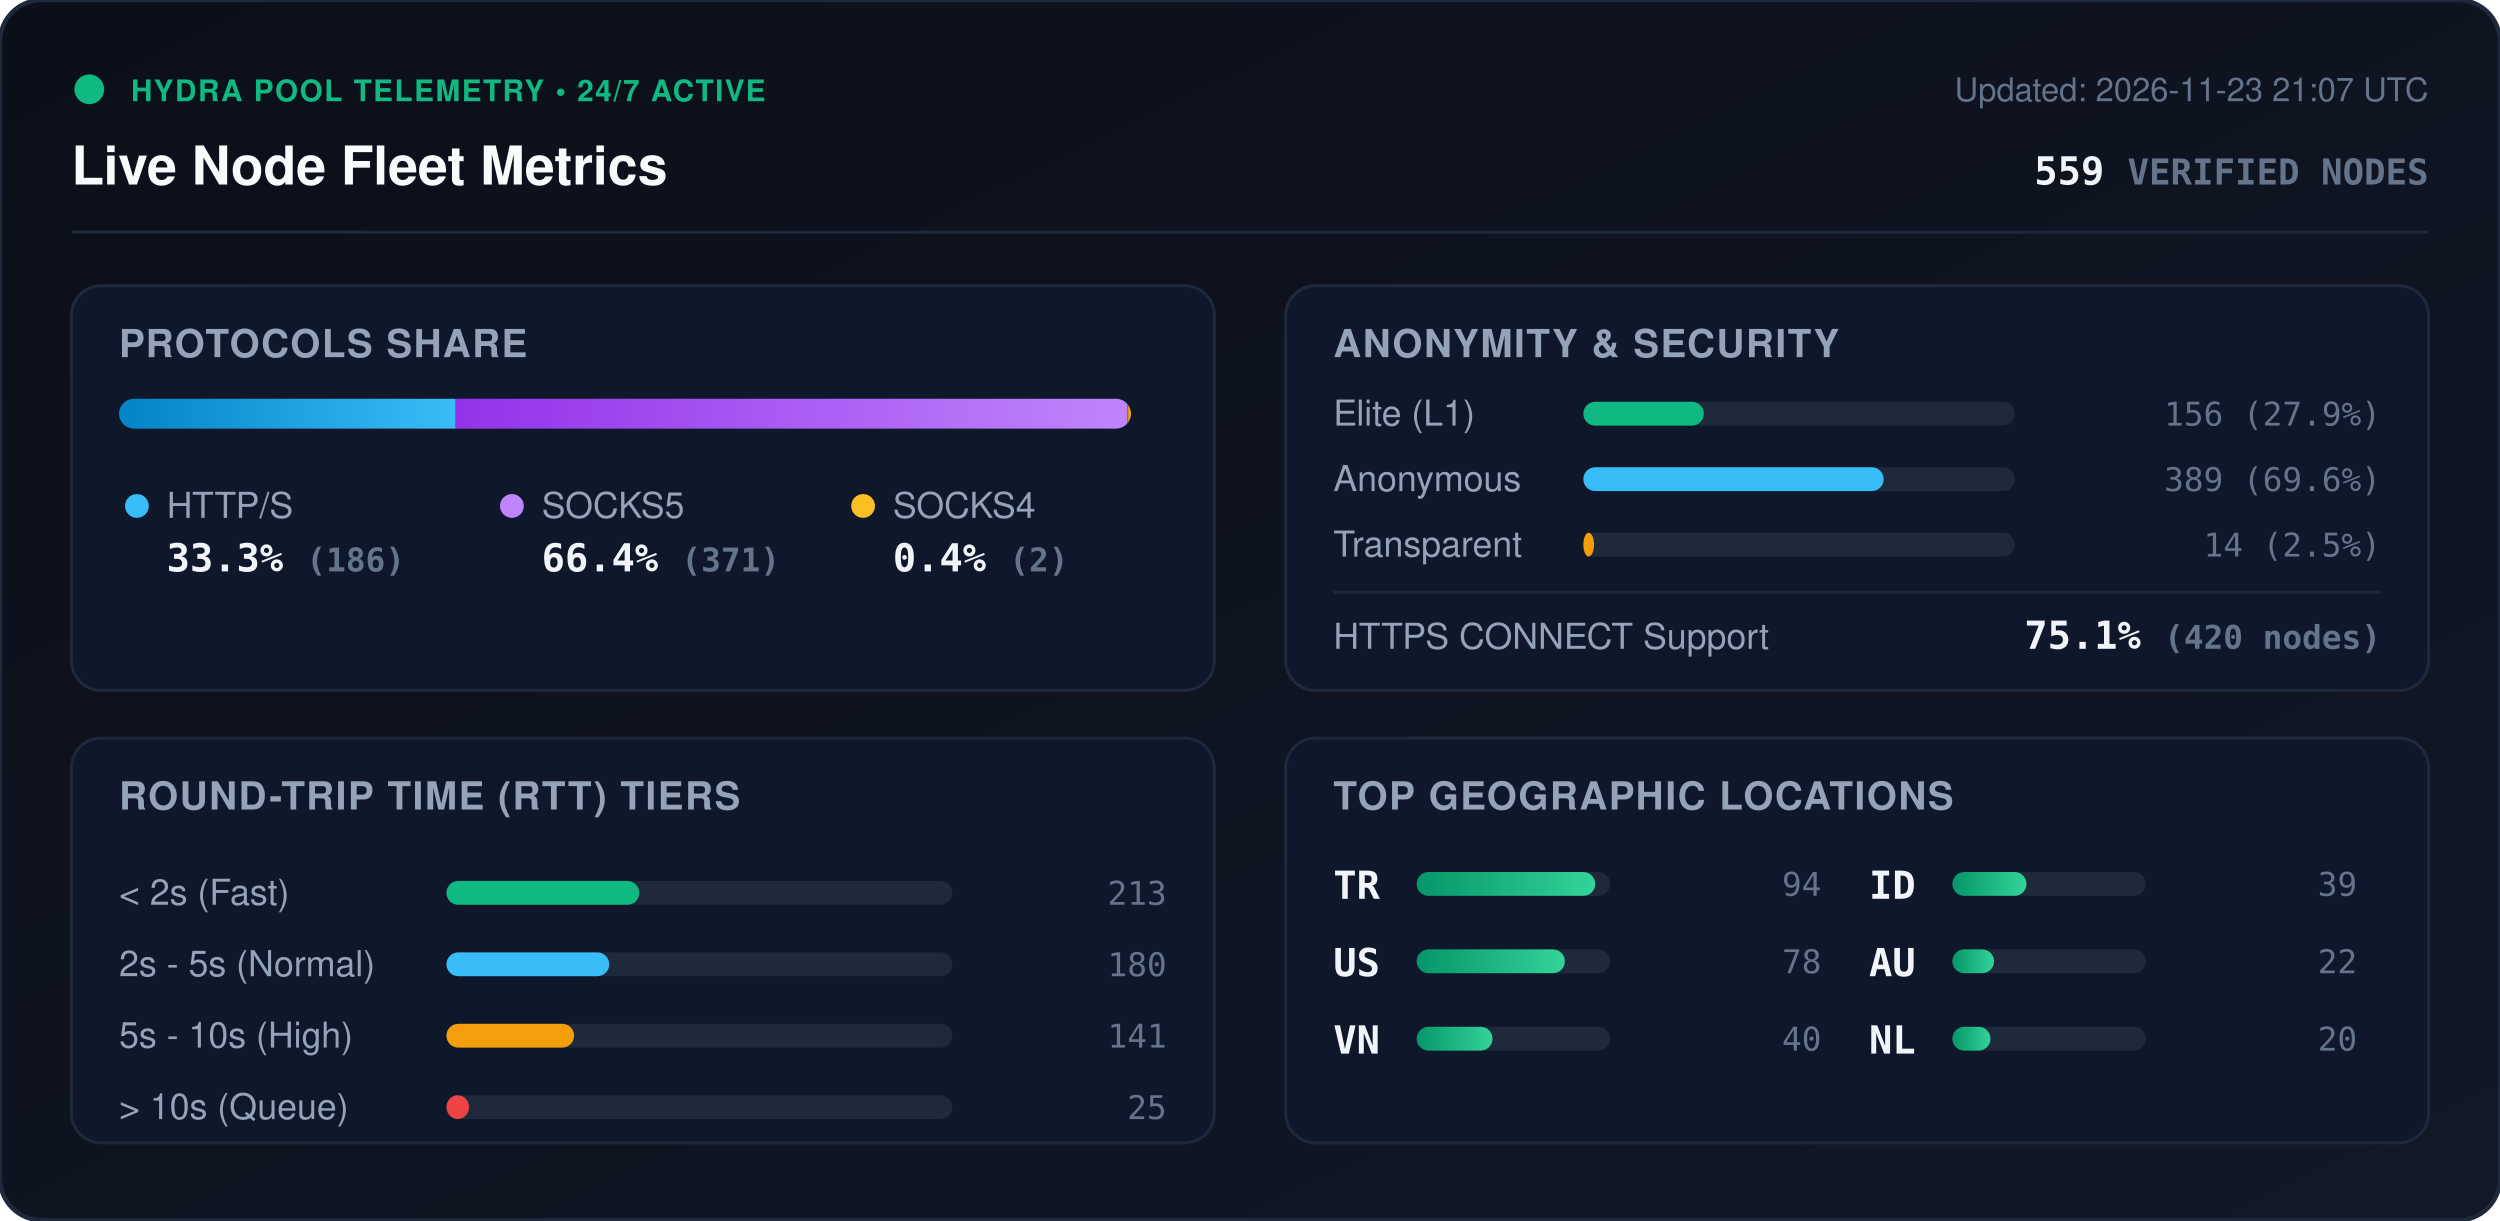
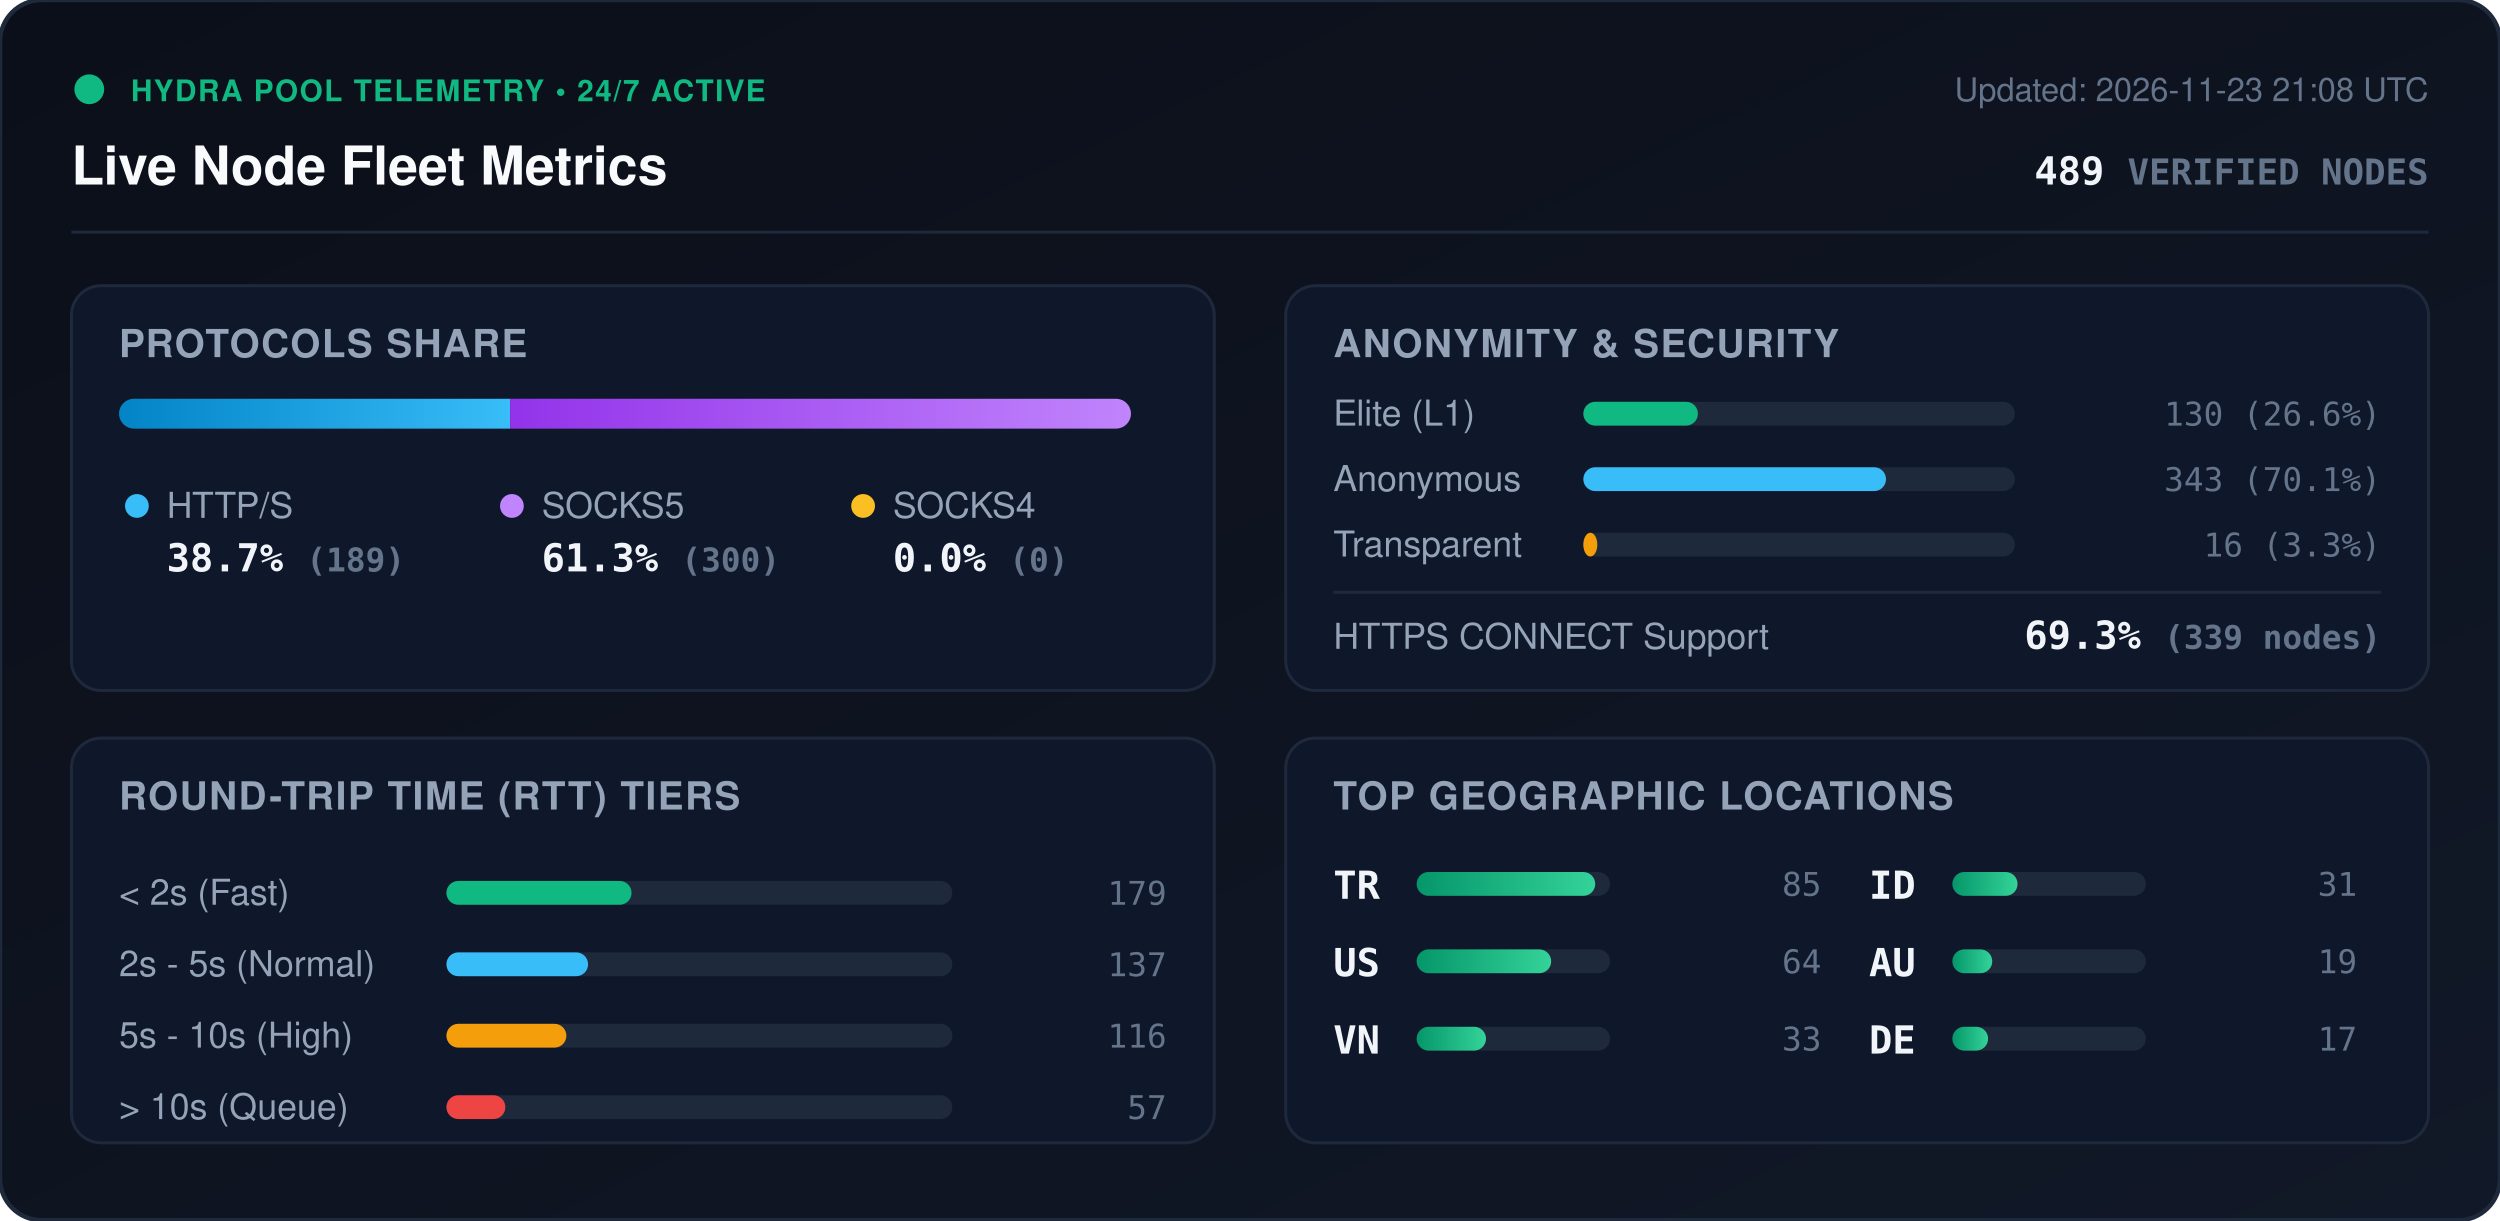
<svg xmlns="http://www.w3.org/2000/svg" viewBox="0 0 840 410" width="840" height="410" style="max-width: 100%; height: auto;">
  <defs>
    <linearGradient id="bg" x1="0%" y1="0%" x2="100%" y2="100%">
      <stop offset="0%" stop-color="#0b0f19" />
      <stop offset="100%" stop-color="#111827" />
    </linearGradient>
    <linearGradient id="bar-http" x1="0%" y1="0%" x2="100%" y2="0%">
      <stop offset="0%" stop-color="#0284c7" />
      <stop offset="100%" stop-color="#38bdf8" />
    </linearGradient>
    <linearGradient id="bar-socks5" x1="0%" y1="0%" x2="100%" y2="0%">
      <stop offset="0%" stop-color="#9333ea" />
      <stop offset="100%" stop-color="#c084fc" />
    </linearGradient>
    <linearGradient id="bar-socks4" x1="0%" y1="0%" x2="100%" y2="0%">
      <stop offset="0%" stop-color="#d97706" />
      <stop offset="100%" stop-color="#fbbf24" />
    </linearGradient>
    <linearGradient id="bar-green" x1="0%" y1="0%" x2="100%" y2="0%">
      <stop offset="0%" stop-color="#059669" />
      <stop offset="100%" stop-color="#34d399" />
    </linearGradient>
    <clipPath id="prog-track-clip">
      <rect width="340.0" height="10" rx="5" />
    </clipPath>
    <style>
      .title { font: 700 18px -apple-system, BlinkMacSystemFont, 'Segoe UI', Helvetica, Arial, sans-serif; fill: #f8fafc; }
      .sub { font: 500 11px -apple-system, BlinkMacSystemFont, 'Segoe UI', Helvetica, Arial, sans-serif; fill: #64748b; }
      .section-hdr { font: 600 13px -apple-system, BlinkMacSystemFont, 'Segoe UI', Helvetica, Arial, sans-serif; fill: #94a3b8; letter-spacing: 0.5px; }
      .metric-val { font: 700 13px -apple-system, BlinkMacSystemFont, 'Segoe UI', Helvetica, Arial, sans-serif; fill: #f1f5f9; }
      .metric-lbl { font: 500 12px -apple-system, BlinkMacSystemFont, 'Segoe UI', Helvetica, Arial, sans-serif; fill: #94a3b8; }
      .badge-txt { font: 700 10px -apple-system, BlinkMacSystemFont, 'Segoe UI', Helvetica, Arial, sans-serif; fill: #10b981; letter-spacing: 0.5px; }
      .mono { font-family: ui-monospace, SFMono-Regular, Menlo, Monaco, Consolas, monospace; }
      .pulse { animation: beacon 2s infinite ease-in-out; }
      @keyframes beacon { 0%, 100% { opacity: 1; } 50% { opacity: 0.35; } }
    </style>
  </defs>
  <rect width="840" height="410" rx="14" fill="url(#bg)" stroke="#1e293b" stroke-width="1.5" />
  <g transform="translate(24, 24)">
    <circle cx="6" cy="6" r="5" fill="#10b981" class="pulse" />
    <text x="20" y="10" class="badge-txt">HYDRA POOL TELEMETRY • 24/7 ACTIVE</text>
    <text x="0" y="38" class="title">Live Node Fleet Metrics</text>
-     <text x="792" y="10" text-anchor="end" class="sub">Updated: 2026-11-23 21:07 UTC</text>
-     <text x="792" y="38" text-anchor="end" class="metric-val mono" fill="#38bdf8">559 <tspan font-size="12" fill="#64748b">VERIFIED NODES</tspan>
+     <text x="792" y="10" text-anchor="end" class="sub">Updated: 2026-11-23 21:08 UTC</text>
+     <text x="792" y="38" text-anchor="end" class="metric-val mono" fill="#38bdf8">489 <tspan font-size="12" fill="#64748b">VERIFIED NODES</tspan>
    </text>
  </g>
  <line x1="24" y1="78" x2="816" y2="78" stroke="#1e293b" stroke-width="1" />
  <g transform="translate(24, 96)">
    <rect width="384" height="136" rx="10" fill="#0f172a" stroke="#1e293b" />
    <text x="16" y="24" class="section-hdr">PROTOCOLS SHARE</text>
    <g transform="translate(16, 38)">
      <rect width="340.0" height="10" rx="5" fill="#1e293b" />
      <g clip-path="url(#prog-track-clip)">
-         <rect x="0" width="113.1" height="10" fill="url(#bar-http)" />
-         <rect x="113.1" width="225.7" height="10" fill="url(#bar-socks5)" />
-         <rect x="338.8" width="1.2" height="10" fill="url(#bar-socks4)" />
+         <rect x="0" width="131.4" height="10" fill="url(#bar-http)" />
+         <rect x="131.4" width="208.6" height="10" fill="url(#bar-socks5)" />
+         <rect x="340.0" width="0.0" height="10" fill="url(#bar-socks4)" />
      </g>
    </g>
    <g transform="translate(16, 68)">
      <circle cx="6" cy="6" r="4" fill="#38bdf8" />
      <text x="16" y="10" class="metric-lbl">HTTP/S</text>
-       <text x="16" y="28" class="metric-val mono">33.3% <tspan font-size="11" fill="#64748b">(186)</tspan>
+       <text x="16" y="28" class="metric-val mono">38.7% <tspan font-size="11" fill="#64748b">(189)</tspan>
      </text>
      <circle cx="132" cy="6" r="4" fill="#c084fc" />
      <text x="142" y="10" class="metric-lbl">SOCKS5</text>
-       <text x="142" y="28" class="metric-val mono">66.4% <tspan font-size="11" fill="#64748b">(371)</tspan>
+       <text x="142" y="28" class="metric-val mono">61.3% <tspan font-size="11" fill="#64748b">(300)</tspan>
      </text>
      <circle cx="250" cy="6" r="4" fill="#fbbf24" />
      <text x="260" y="10" class="metric-lbl">SOCKS4</text>
-       <text x="260" y="28" class="metric-val mono">0.4% <tspan font-size="11" fill="#64748b">(2)</tspan>
+       <text x="260" y="28" class="metric-val mono">0.0% <tspan font-size="11" fill="#64748b">(0)</tspan>
      </text>
    </g>
  </g>
  <g transform="translate(432, 96)">
    <rect width="384" height="136" rx="10" fill="#0f172a" stroke="#1e293b" />
    <text x="16" y="24" class="section-hdr">ANONYMITY &amp; SECURITY</text>
    <text x="16" y="47" class="metric-lbl">Elite (L1)</text>
    <rect x="100" y="39" width="145.0" height="8" rx="4" fill="#1e293b" />
-     <rect x="100" y="39" width="40.5" height="8" rx="4" fill="#10b981" />
-     <text x="368" y="47" text-anchor="end" class="mono sub" fill="#e2e8f0">156 (27.9%)</text>
+     <rect x="100" y="39" width="38.5" height="8" rx="4" fill="#10b981" />
+     <text x="368" y="47" text-anchor="end" class="mono sub" fill="#e2e8f0">130 (26.6%)</text>
    <text x="16" y="69" class="metric-lbl">Anonymous</text>
    <rect x="100" y="61" width="145.0" height="8" rx="4" fill="#1e293b" />
-     <rect x="100" y="61" width="100.9" height="8" rx="4" fill="#38bdf8" />
-     <text x="368" y="69" text-anchor="end" class="mono sub" fill="#e2e8f0">389 (69.6%)</text>
+     <rect x="100" y="61" width="101.7" height="8" rx="4" fill="#38bdf8" />
+     <text x="368" y="69" text-anchor="end" class="mono sub" fill="#e2e8f0">343 (70.1%)</text>
    <text x="16" y="91" class="metric-lbl">Transparent</text>
    <rect x="100" y="83" width="145.0" height="8" rx="4" fill="#1e293b" />
-     <rect x="100" y="83" width="3.6" height="8" rx="4" fill="#f59e0b" />
-     <text x="368" y="91" text-anchor="end" class="mono sub" fill="#e2e8f0">14 (2.5%)</text>
+     <rect x="100" y="83" width="4.7" height="8" rx="4" fill="#f59e0b" />
+     <text x="368" y="91" text-anchor="end" class="mono sub" fill="#e2e8f0">16 (3.3%)</text>
    <line x1="16" y1="103" x2="368" y2="103" stroke="#1e293b" stroke-width="1" />
    <text x="16" y="122" class="metric-lbl">HTTPS CONNECT Support</text>
-     <text x="368" y="122" text-anchor="end" class="metric-val mono" fill="#34d399">75.1% <tspan font-size="11" fill="#64748b">(420 nodes)</tspan>
+     <text x="368" y="122" text-anchor="end" class="metric-val mono" fill="#34d399">69.3% <tspan font-size="11" fill="#64748b">(339 nodes)</tspan>
    </text>
  </g>
  <g transform="translate(24, 248)">
    <rect width="384" height="136" rx="10" fill="#0f172a" stroke="#1e293b" />
    <text x="16" y="24" class="section-hdr">ROUND-TRIP TIME (RTT) TIERS</text>
    <g transform="translate(16, 42)">
      <text x="0" y="14" class="metric-lbl">&lt; 2s (Fast)</text>
      <rect x="110" y="6" width="170" height="8" rx="4" fill="#1e293b" />
-       <rect x="110" y="6" width="64.8" height="8" rx="4" fill="#10b981" />
-       <text x="352" y="14" text-anchor="end" class="mono sub">213</text>
+       <rect x="110" y="6" width="62.2" height="8" rx="4" fill="#10b981" />
+       <text x="352" y="14" text-anchor="end" class="mono sub">179</text>
      <text x="0" y="38" class="metric-lbl">2s - 5s (Normal)</text>
      <rect x="110" y="30" width="170" height="8" rx="4" fill="#1e293b" />
-       <rect x="110" y="30" width="54.7" height="8" rx="4" fill="#38bdf8" />
-       <text x="352" y="38" text-anchor="end" class="mono sub">180</text>
+       <rect x="110" y="30" width="47.6" height="8" rx="4" fill="#38bdf8" />
+       <text x="352" y="38" text-anchor="end" class="mono sub">137</text>
      <text x="0" y="62" class="metric-lbl">5s - 10s (High)</text>
      <rect x="110" y="54" width="170" height="8" rx="4" fill="#1e293b" />
-       <rect x="110" y="54" width="42.9" height="8" rx="4" fill="#f59e0b" />
-       <text x="352" y="62" text-anchor="end" class="mono sub">141</text>
+       <rect x="110" y="54" width="40.3" height="8" rx="4" fill="#f59e0b" />
+       <text x="352" y="62" text-anchor="end" class="mono sub">116</text>
      <text x="0" y="86" class="metric-lbl">&gt; 10s (Queue)</text>
      <rect x="110" y="78" width="170" height="8" rx="4" fill="#1e293b" />
-       <rect x="110" y="78" width="7.6" height="8" rx="4" fill="#ef4444" />
-       <text x="352" y="86" text-anchor="end" class="mono sub">25</text>
+       <rect x="110" y="78" width="19.8" height="8" rx="4" fill="#ef4444" />
+       <text x="352" y="86" text-anchor="end" class="mono sub">57</text>
    </g>
  </g>
  <g transform="translate(432, 248)">
    <rect width="384" height="136" rx="10" fill="#0f172a" stroke="#1e293b" />
    <text x="16" y="24" class="section-hdr">TOP GEOGRAPHIC LOCATIONS</text>
    <g transform="translate(16, 42)">
      <g transform="translate(0, 0)">
        <text x="0" y="12" class="mono metric-val" font-size="12">TR</text>
        <rect x="28" y="3" width="65" height="8" rx="4" fill="#1e293b" />
        <rect x="28" y="3" width="60.0" height="8" rx="4" fill="url(#bar-green)" />
-         <text x="164" y="11" text-anchor="end" class="mono sub">94</text>
+         <text x="164" y="11" text-anchor="end" class="mono sub">85</text>
      </g>
      <g transform="translate(0, 26)">
        <text x="0" y="12" class="mono metric-val" font-size="12">US</text>
        <rect x="28" y="3" width="65" height="8" rx="4" fill="#1e293b" />
-         <rect x="28" y="3" width="49.8" height="8" rx="4" fill="url(#bar-green)" />
-         <text x="164" y="11" text-anchor="end" class="mono sub">78</text>
+         <rect x="28" y="3" width="45.2" height="8" rx="4" fill="url(#bar-green)" />
+         <text x="164" y="11" text-anchor="end" class="mono sub">64</text>
      </g>
      <g transform="translate(0, 52)">
        <text x="0" y="12" class="mono metric-val" font-size="12">VN</text>
        <rect x="28" y="3" width="65" height="8" rx="4" fill="#1e293b" />
-         <rect x="28" y="3" width="25.5" height="8" rx="4" fill="url(#bar-green)" />
-         <text x="164" y="11" text-anchor="end" class="mono sub">40</text>
+         <rect x="28" y="3" width="23.3" height="8" rx="4" fill="url(#bar-green)" />
+         <text x="164" y="11" text-anchor="end" class="mono sub">33</text>
      </g>
      <g transform="translate(180, 0)">
        <text x="0" y="12" class="mono metric-val" font-size="12">ID</text>
        <rect x="28" y="3" width="65" height="8" rx="4" fill="#1e293b" />
-         <rect x="28" y="3" width="24.9" height="8" rx="4" fill="url(#bar-green)" />
-         <text x="164" y="11" text-anchor="end" class="mono sub">39</text>
+         <rect x="28" y="3" width="21.9" height="8" rx="4" fill="url(#bar-green)" />
+         <text x="164" y="11" text-anchor="end" class="mono sub">31</text>
      </g>
      <g transform="translate(180, 26)">
        <text x="0" y="12" class="mono metric-val" font-size="12">AU</text>
        <rect x="28" y="3" width="65" height="8" rx="4" fill="#1e293b" />
-         <rect x="28" y="3" width="14.0" height="8" rx="4" fill="url(#bar-green)" />
-         <text x="164" y="11" text-anchor="end" class="mono sub">22</text>
+         <rect x="28" y="3" width="13.4" height="8" rx="4" fill="url(#bar-green)" />
+         <text x="164" y="11" text-anchor="end" class="mono sub">19</text>
      </g>
      <g transform="translate(180, 52)">
-         <text x="0" y="12" class="mono metric-val" font-size="12">NL</text>
+         <text x="0" y="12" class="mono metric-val" font-size="12">DE</text>
        <rect x="28" y="3" width="65" height="8" rx="4" fill="#1e293b" />
-         <rect x="28" y="3" width="12.8" height="8" rx="4" fill="url(#bar-green)" />
-         <text x="164" y="11" text-anchor="end" class="mono sub">20</text>
+         <rect x="28" y="3" width="12.0" height="8" rx="4" fill="url(#bar-green)" />
+         <text x="164" y="11" text-anchor="end" class="mono sub">17</text>
      </g>
    </g>
  </g>
</svg>
